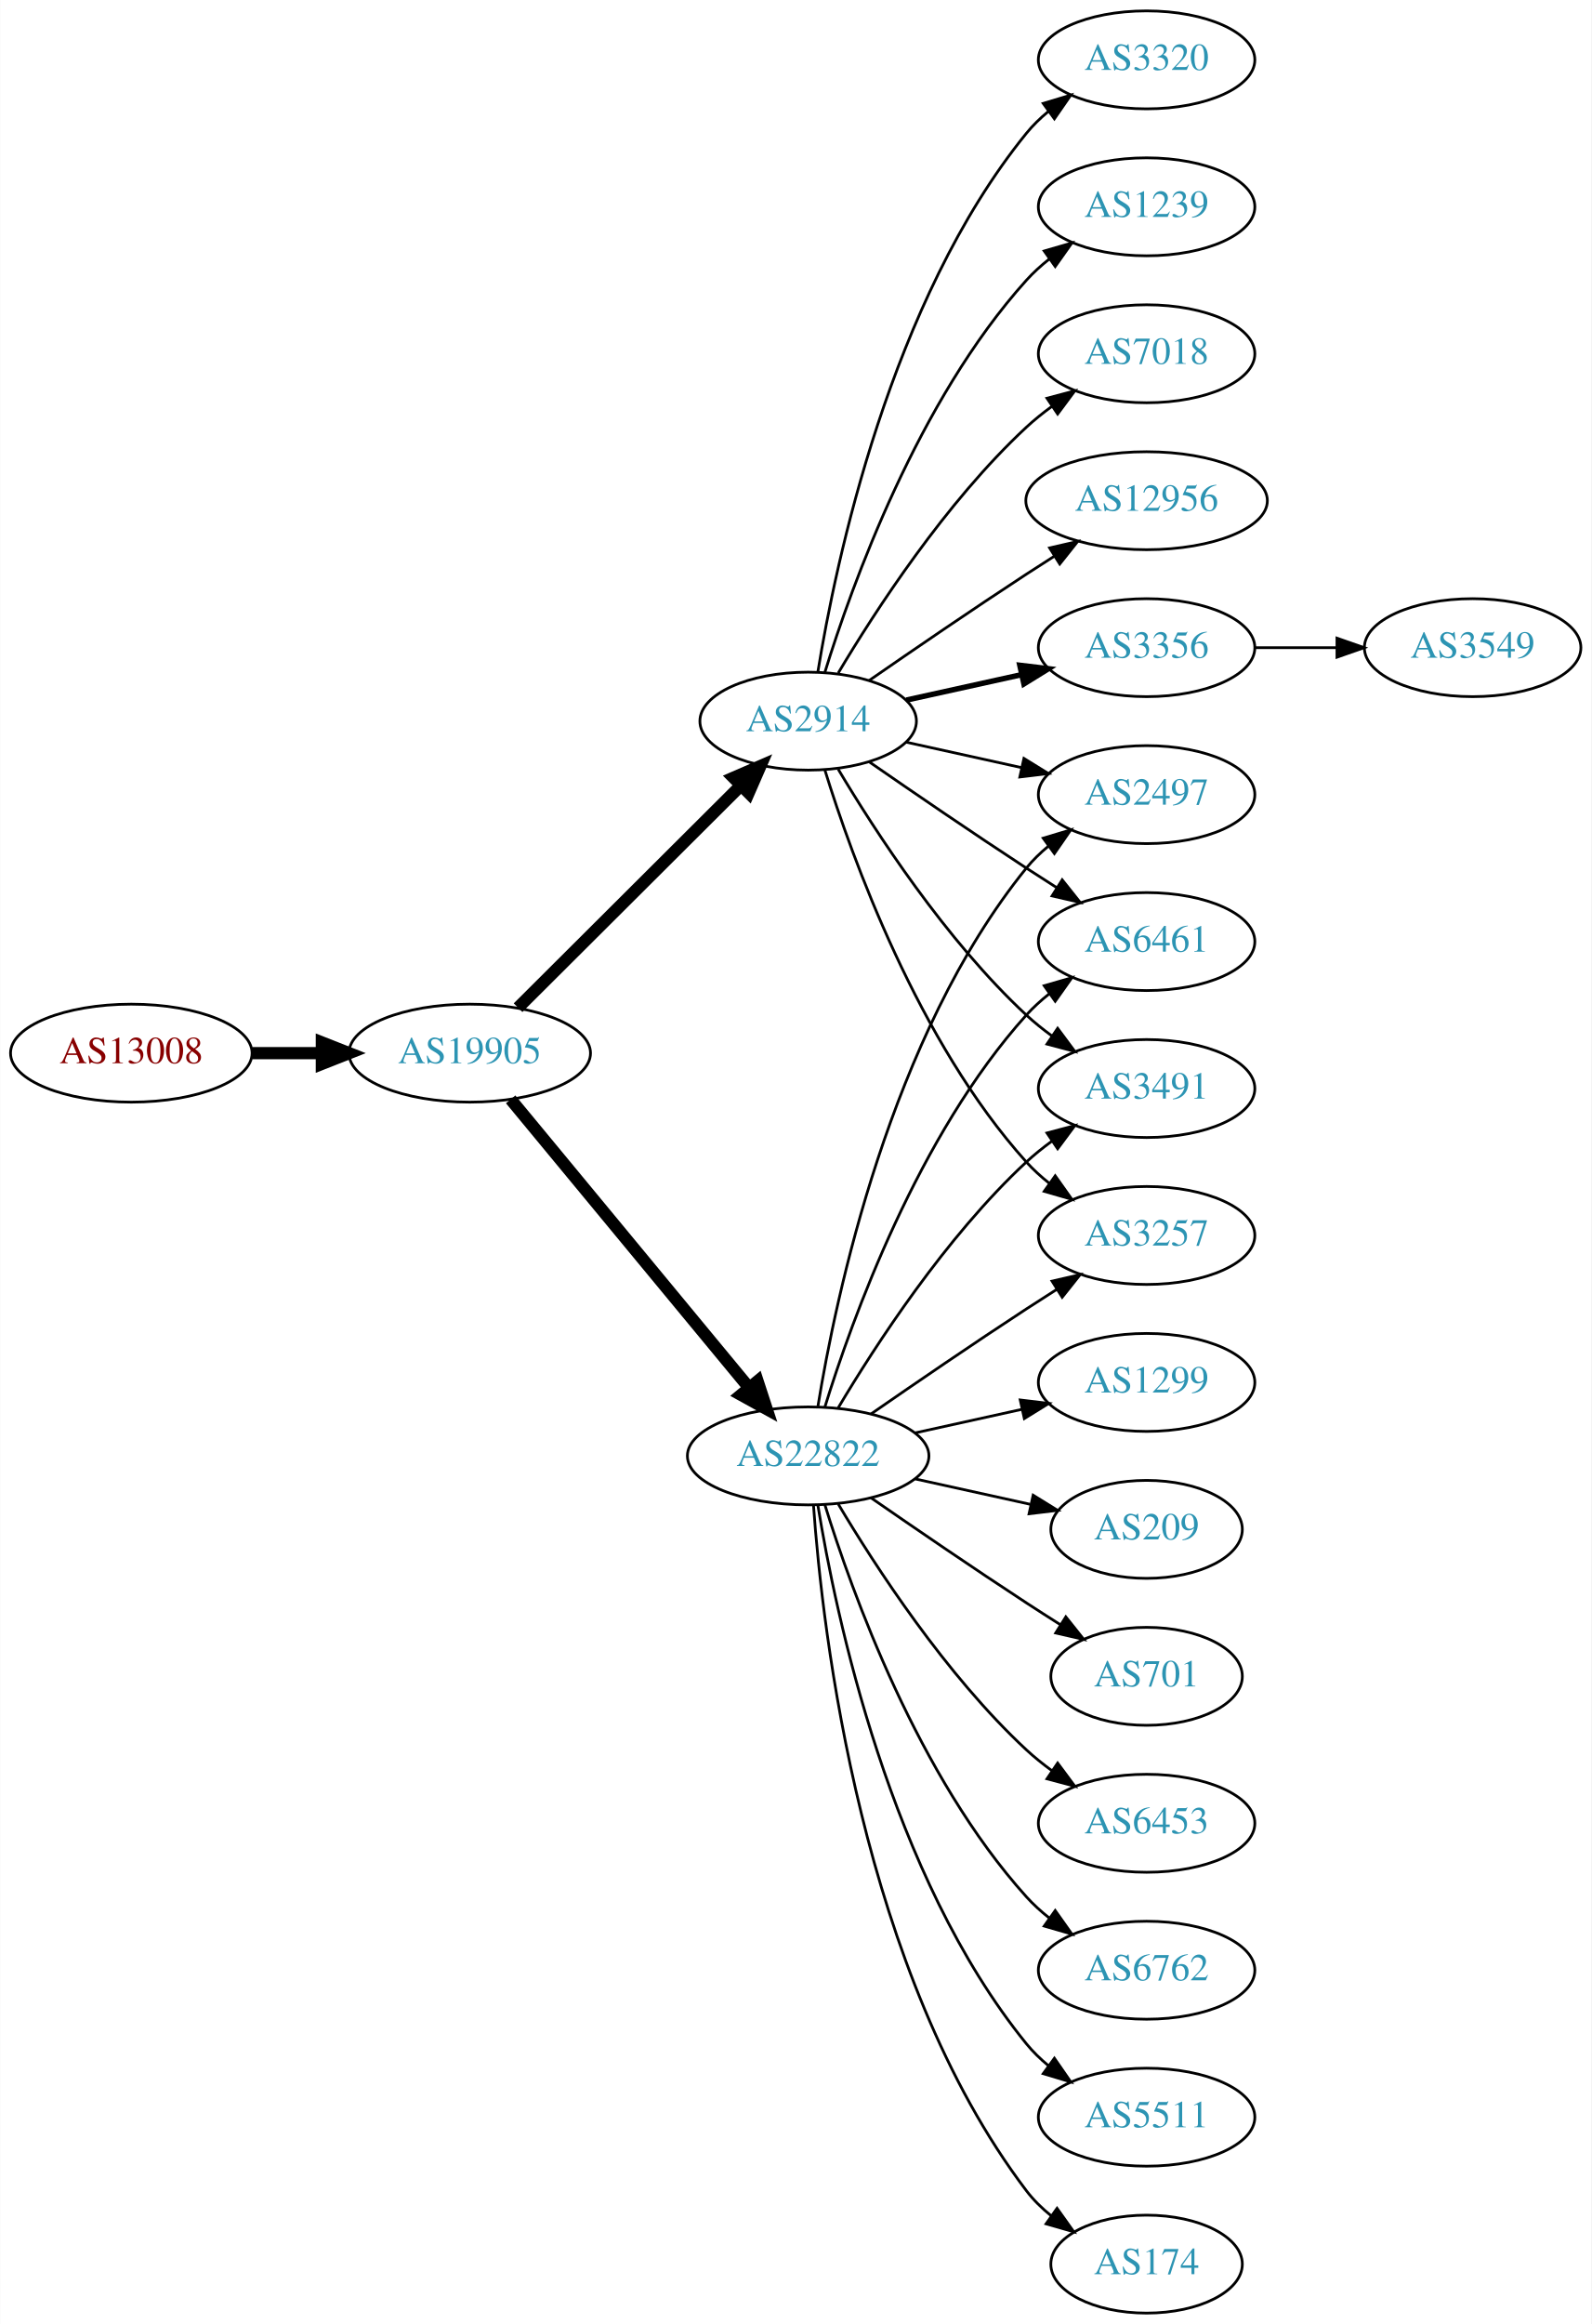
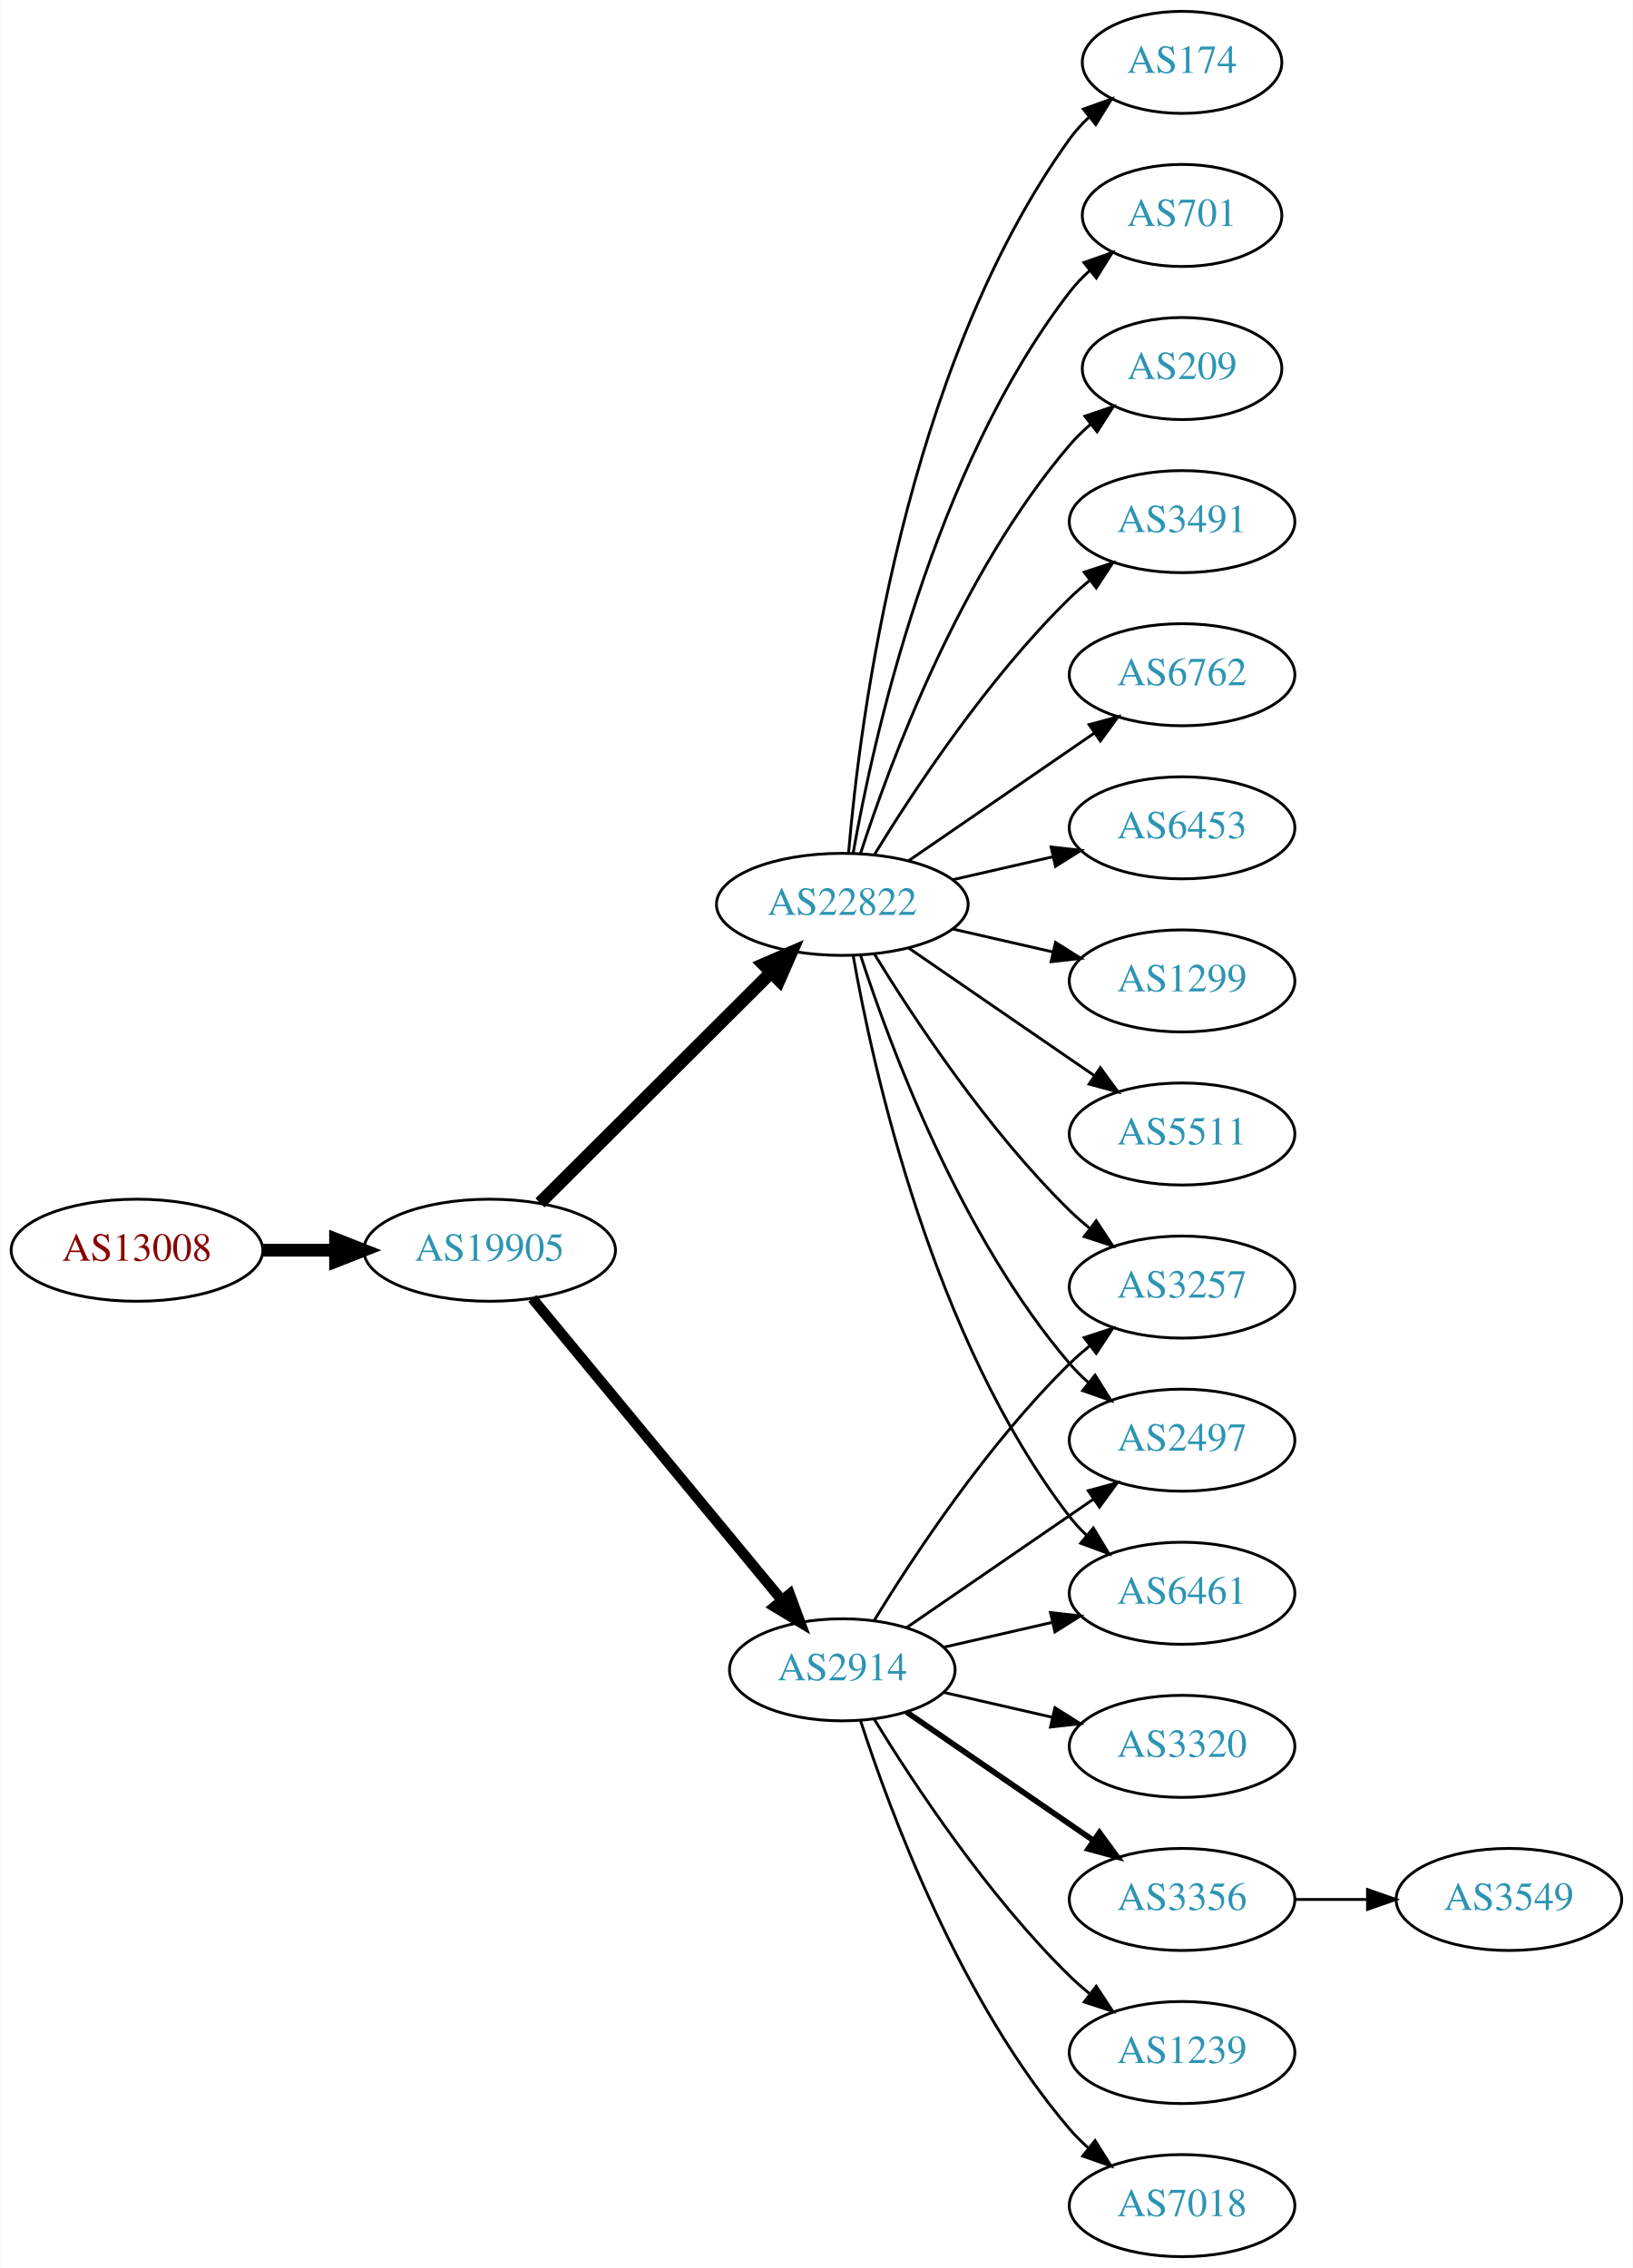
- <svg xmlns="http://www.w3.org/2000/svg" xmlns:xlink="http://www.w3.org/1999/xlink" width="585pt" height="854pt" viewBox="0.00 0.00 584.86 854.00">
-   <g id="graph0" class="graph" transform="scale(1 1) rotate(0) translate(4 850)">
-     <polygon fill="white" stroke="none" points="-4,4 -4,-850 580.862,-850 580.862,4 -4,4" />
+ <svg xmlns="http://www.w3.org/2000/svg" xmlns:xlink="http://www.w3.org/1999/xlink" width="576pt" height="800pt" viewBox="0.00 0.00 575.76 800.00">
+   <g id="graph0" class="graph" transform="scale(1 1) rotate(0) translate(4 796)">
+     <polygon fill="white" stroke="none" points="-4,4 -4,-796 571.762,-796 571.762,4 -4,4" />
    <g id="node1" class="node">
      <g id="a_node1">
        <a xlink:href="/asn/13008" xlink:title="AS13008 ~ Vienna, Austria [AT]">
-           <ellipse fill="#ffffff" stroke="black" cx="44.196" cy="-463" rx="44.393" ry="18" />
-           <text text-anchor="middle" x="44.196" y="-459.3" font-family="Times,serif" font-size="14.00" fill="#880000">AS13008</text>
+           <ellipse fill="#ffffff" stroke="black" cx="44.196" cy="-355" rx="44.393" ry="18" />
+           <text text-anchor="middle" x="44.196" y="-351.3" font-family="Times,serif" font-size="14.00" fill="#880000">AS13008</text>
        </a>
      </g>
    </g>
    <g id="node2" class="node">
      <g id="a_node2">
        <a xlink:href="/asn/19905" xlink:title="AS19905 ~ NeuStar, Inc. [US]">
-           <ellipse fill="#ffffff" stroke="black" cx="168.588" cy="-463" rx="44.393" ry="18" />
-           <text text-anchor="middle" x="168.588" y="-459.3" font-family="Times,serif" font-size="14.00" fill="#2c94b3">AS19905</text>
+           <ellipse fill="#ffffff" stroke="black" cx="168.588" cy="-355" rx="44.393" ry="18" />
+           <text text-anchor="middle" x="168.588" y="-351.3" font-family="Times,serif" font-size="14.00" fill="#2c94b3">AS19905</text>
        </a>
      </g>
    </g>
    <g id="edge1" class="edge">
-       <path fill="none" stroke="black" stroke-width="4.5" d="M88.692,-463C96.898,-463 105.569,-463 114.041,-463" />
-       <polygon fill="black" stroke="black" stroke-width="4.5" points="114.233,-466.938 124.233,-463 114.233,-459.063 114.233,-466.938" />
+       <path fill="none" stroke="black" stroke-width="4.5" d="M88.692,-355C96.898,-355 105.569,-355 114.041,-355" />
+       <polygon fill="black" stroke="black" stroke-width="4.5" points="114.233,-358.938 124.233,-355 114.233,-351.063 114.233,-358.938" />
    </g>
    <g id="node3" class="node">
      <g id="a_node3">
        <a xlink:href="/asn/22822" xlink:title="AS22822 ~ Limelight Networks, Inc. [US]">
-           <ellipse fill="#ffffff" stroke="black" cx="292.98" cy="-315" rx="44.393" ry="18" />
-           <text text-anchor="middle" x="292.98" y="-311.3" font-family="Times,serif" font-size="14.00" fill="#2c94b3">AS22822</text>
+           <ellipse fill="#ffffff" stroke="black" cx="292.98" cy="-477" rx="44.393" ry="18" />
+           <text text-anchor="middle" x="292.98" y="-473.3" font-family="Times,serif" font-size="14.00" fill="#2c94b3">AS22822</text>
        </a>
      </g>
    </g>
    <g id="edge2" class="edge">
-       <path fill="none" stroke="black" stroke-width="4.5" d="M183.628,-446.023C205.094,-420.066 246.199,-370.36 271.148,-340.191" />
-       <polygon fill="black" stroke="black" stroke-width="4.5" points="274.389,-342.451 277.727,-332.235 268.32,-337.432 274.389,-342.451" />
+       <path fill="none" stroke="black" stroke-width="4.5" d="M186.35,-371.708C207.381,-392.671 243.602,-428.777 267.675,-452.772" />
+       <polygon fill="black" stroke="black" stroke-width="4.5" points="265.166,-455.831 275.029,-460.103 270.726,-450.254 265.166,-455.831" />
    </g>
    <g id="node4" class="node">
      <g id="a_node4">
        <a xlink:href="/asn/2914" xlink:title="AS2914 ~ NTT America, Inc. [US]">
-           <ellipse fill="#ffffff" stroke="black" cx="292.98" cy="-585" rx="39.794" ry="18" />
-           <text text-anchor="middle" x="292.98" y="-581.3" font-family="Times,serif" font-size="14.00" fill="#2c94b3">AS2914</text>
+           <ellipse fill="#ffffff" stroke="black" cx="292.98" cy="-207" rx="39.794" ry="18" />
+           <text text-anchor="middle" x="292.98" y="-203.3" font-family="Times,serif" font-size="14.00" fill="#2c94b3">AS2914</text>
        </a>
      </g>
    </g>
    <g id="edge3" class="edge">
-       <path fill="none" stroke="black" stroke-width="4.5" d="M186.35,-479.708C207.499,-500.789 244.01,-537.183 268.079,-561.175" />
-       <polygon fill="black" stroke="black" stroke-width="4.5" points="265.559,-564.223 275.421,-568.494 271.119,-558.646 265.559,-564.223" />
+       <path fill="none" stroke="black" stroke-width="3.682" d="M183.628,-338.023C205.208,-311.927 246.64,-261.827 271.547,-231.708" />
+       <polygon fill="black" stroke="black" stroke-width="3.682" points="274.428,-233.716 278.104,-223.779 269.034,-229.255 274.428,-233.716" />
    </g>
    <g id="node5" class="node">
      <g id="a_node5">
-         <a xlink:href="/asn/174" xlink:title="AS174 ~ Cogent Communications [US]">
-           <ellipse fill="#ffffff" stroke="black" cx="417.373" cy="-18" rx="35.194" ry="18" />
-           <text text-anchor="middle" x="417.373" y="-14.3" font-family="Times,serif" font-size="14.00" fill="#2c94b3">AS174</text>
+         <a xlink:href="/asn/6453" xlink:title="AS6453 ~ TATA COMMUNICATIONS (AMERICA) INC [US]">
+           <ellipse fill="#ffffff" stroke="black" cx="412.823" cy="-504" rx="39.794" ry="18" />
+           <text text-anchor="middle" x="412.823" y="-500.3" font-family="Times,serif" font-size="14.00" fill="#2c94b3">AS6453</text>
        </a>
      </g>
    </g>
    <g id="edge4" class="edge">
-       <path fill="none" stroke="black" d="M294.929,-296.964C298.215,-250.543 312.525,-124.993 373.176,-45 375.761,-41.591 378.912,-38.506 382.321,-35.745" />
-       <polygon fill="black" stroke="black" points="384.46,-38.519 390.605,-29.888 380.419,-32.803 384.46,-38.519" />
+       <path fill="none" stroke="black" d="M331.915,-485.692C343.156,-488.267 355.568,-491.111 367.192,-493.774" />
+       <polygon fill="black" stroke="black" points="366.624,-497.235 377.153,-496.057 368.188,-490.412 366.624,-497.235" />
    </g>
    <g id="node6" class="node">
      <g id="a_node6">
        <a xlink:href="/asn/1299" xlink:title="AS1299 ~ Telia Carrier [EU]">
-           <ellipse fill="#ffffff" stroke="black" cx="417.373" cy="-342" rx="39.794" ry="18" />
-           <text text-anchor="middle" x="417.373" y="-338.3" font-family="Times,serif" font-size="14.00" fill="#2c94b3">AS1299</text>
+           <ellipse fill="#ffffff" stroke="black" cx="412.823" cy="-450" rx="39.794" ry="18" />
+           <text text-anchor="middle" x="412.823" y="-446.3" font-family="Times,serif" font-size="14.00" fill="#2c94b3">AS1299</text>
        </a>
      </g>
    </g>
    <g id="edge5" class="edge">
-       <path fill="none" stroke="black" d="M332.37,-323.469C344.761,-326.202 358.608,-329.257 371.429,-332.085" />
-       <polygon fill="black" stroke="black" points="370.924,-335.558 381.443,-334.295 372.432,-328.722 370.924,-335.558" />
+       <path fill="none" stroke="black" d="M331.915,-468.308C343.156,-465.733 355.568,-462.889 367.192,-460.226" />
+       <polygon fill="black" stroke="black" points="368.188,-463.588 377.153,-457.943 366.624,-456.765 368.188,-463.588" />
    </g>
    <g id="node7" class="node">
      <g id="a_node7">
-         <a xlink:href="/asn/3491" xlink:title="AS3491 ~ PCCW Global, Inc. [US]">
-           <ellipse fill="#ffffff" stroke="black" cx="417.373" cy="-450" rx="39.794" ry="18" />
-           <text text-anchor="middle" x="417.373" y="-446.3" font-family="Times,serif" font-size="14.00" fill="#2c94b3">AS3491</text>
+         <a xlink:href="/asn/5511" xlink:title="AS5511 ~ Orange S.A. [FR]">
+           <ellipse fill="#ffffff" stroke="black" cx="412.823" cy="-396" rx="39.794" ry="18" />
+           <text text-anchor="middle" x="412.823" y="-392.3" font-family="Times,serif" font-size="14.00" fill="#2c94b3">AS5511</text>
        </a>
      </g>
    </g>
    <g id="edge6" class="edge">
-       <path fill="none" stroke="black" d="M304.026,-332.671C317.597,-355.472 343.529,-395.472 373.176,-423 376.083,-425.699 379.296,-428.28 382.62,-430.703" />
-       <polygon fill="black" stroke="black" points="380.755,-433.667 390.998,-436.375 384.679,-427.87 380.755,-433.667" />
+       <path fill="none" stroke="black" d="M316.423,-461.574C335.004,-448.802 361.565,-430.545 381.945,-416.537" />
+       <polygon fill="black" stroke="black" points="384.001,-419.371 390.259,-410.822 380.036,-413.602 384.001,-419.371" />
    </g>
    <g id="node8" class="node">
      <g id="a_node8">
-         <a xlink:href="/asn/3257" xlink:title="AS3257 ~ GTT [DE]">
-           <ellipse fill="#ffffff" stroke="black" cx="417.373" cy="-396" rx="39.794" ry="18" />
-           <text text-anchor="middle" x="417.373" y="-392.3" font-family="Times,serif" font-size="14.00" fill="#2c94b3">AS3257</text>
+         <a xlink:href="/asn/174" xlink:title="AS174 ~ Cogent Communications [US]">
+           <ellipse fill="#ffffff" stroke="black" cx="412.823" cy="-774" rx="35.194" ry="18" />
+           <text text-anchor="middle" x="412.823" y="-770.3" font-family="Times,serif" font-size="14.00" fill="#2c94b3">AS174</text>
        </a>
      </g>
    </g>
    <g id="edge7" class="edge">
-       <path fill="none" stroke="black" d="M316.011,-330.367C331.813,-341.305 353.67,-356.261 373.176,-369 376.758,-371.339 380.529,-373.759 384.289,-376.144" />
-       <polygon fill="black" stroke="black" points="382.623,-379.231 392.95,-381.596 386.352,-373.307 382.623,-379.231" />
+       <path fill="none" stroke="black" d="M295.199,-495.195C299.106,-541.461 314.734,-665.68 373.176,-747 375.135,-749.725 377.457,-752.27 379.977,-754.622" />
+       <polygon fill="black" stroke="black" points="377.987,-757.514 387.96,-761.089 382.393,-752.075 377.987,-757.514" />
    </g>
    <g id="node9" class="node">
      <g id="a_node9">
-         <a xlink:href="/asn/2497" xlink:title="AS2497 ~ Internet Initiative Japan Inc. [JP]">
-           <ellipse fill="#ffffff" stroke="black" cx="417.373" cy="-558" rx="39.794" ry="18" />
-           <text text-anchor="middle" x="417.373" y="-554.3" font-family="Times,serif" font-size="14.00" fill="#2c94b3">AS2497</text>
+         <a xlink:href="/asn/3257" xlink:title="AS3257 ~ GTT [DE]">
+           <ellipse fill="#ffffff" stroke="black" cx="412.823" cy="-342" rx="39.794" ry="18" />
+           <text text-anchor="middle" x="412.823" y="-338.3" font-family="Times,serif" font-size="14.00" fill="#2c94b3">AS3257</text>
        </a>
      </g>
    </g>
    <g id="edge8" class="edge">
-       <path fill="none" stroke="black" d="M296.561,-333.178C303.016,-372.997 323.088,-469.286 373.176,-531 375.545,-533.918 378.318,-536.612 381.295,-539.075" />
-       <polygon fill="black" stroke="black" points="379.371,-542.003 389.517,-545.052 383.486,-536.341 379.371,-542.003" />
+       <path fill="none" stroke="black" d="M304.246,-459.56C318.055,-437.009 344.243,-397.278 373.176,-369 375.317,-366.908 377.634,-364.863 380.034,-362.894" />
+       <polygon fill="black" stroke="black" points="382.544,-365.382 388.375,-356.536 378.301,-359.815 382.544,-365.382" />
    </g>
    <g id="node10" class="node">
      <g id="a_node10">
-         <a xlink:href="/asn/209" xlink:title="AS209 ~ CenturyLink Communications, LLC [US]">
-           <ellipse fill="#ffffff" stroke="black" cx="417.373" cy="-288" rx="35.194" ry="18" />
-           <text text-anchor="middle" x="417.373" y="-284.3" font-family="Times,serif" font-size="14.00" fill="#2c94b3">AS209</text>
+         <a xlink:href="/asn/701" xlink:title="AS701 ~ UUNET [US]">
+           <ellipse fill="#ffffff" stroke="black" cx="412.823" cy="-720" rx="35.194" ry="18" />
+           <text text-anchor="middle" x="412.823" y="-716.3" font-family="Times,serif" font-size="14.00" fill="#2c94b3">AS701</text>
        </a>
      </g>
    </g>
    <g id="edge9" class="edge">
-       <path fill="none" stroke="black" d="M332.37,-306.531C345.778,-303.573 360.89,-300.24 374.562,-297.224" />
-       <polygon fill="black" stroke="black" points="375.673,-300.563 384.684,-294.99 374.165,-293.727 375.673,-300.563" />
+       <path fill="none" stroke="black" d="M296.798,-494.99C303.726,-534.435 324.683,-630.025 373.176,-693 375.224,-695.659 377.607,-698.158 380.165,-700.482" />
+       <polygon fill="black" stroke="black" points="378.209,-703.399 388.207,-706.906 382.578,-697.93 378.209,-703.399" />
    </g>
    <g id="node11" class="node">
      <g id="a_node11">
-         <a xlink:href="/asn/701" xlink:title="AS701 ~ UUNET [US]">
-           <ellipse fill="#ffffff" stroke="black" cx="417.373" cy="-234" rx="35.194" ry="18" />
-           <text text-anchor="middle" x="417.373" y="-230.3" font-family="Times,serif" font-size="14.00" fill="#2c94b3">AS701</text>
+         <a xlink:href="/asn/209" xlink:title="AS209 ~ CenturyLink Communications, LLC [US]">
+           <ellipse fill="#ffffff" stroke="black" cx="412.823" cy="-666" rx="35.194" ry="18" />
+           <text text-anchor="middle" x="412.823" y="-662.3" font-family="Times,serif" font-size="14.00" fill="#2c94b3">AS209</text>
        </a>
      </g>
    </g>
    <g id="edge10" class="edge">
-       <path fill="none" stroke="black" d="M316.011,-299.633C331.813,-288.695 353.67,-273.739 373.176,-261 377.221,-258.358 381.507,-255.615 385.746,-252.933" />
-       <polygon fill="black" stroke="black" points="387.683,-255.85 394.29,-247.568 383.96,-249.921 387.683,-255.85" />
+       <path fill="none" stroke="black" d="M299.428,-494.991C309.742,-526.816 334.604,-593.927 373.176,-639 375.358,-641.55 377.833,-643.975 380.45,-646.251" />
+       <polygon fill="black" stroke="black" points="378.545,-649.204 388.58,-652.603 382.855,-643.688 378.545,-649.204" />
    </g>
    <g id="node12" class="node">
      <g id="a_node12">
-         <a xlink:href="/asn/6453" xlink:title="AS6453 ~ TATA COMMUNICATIONS (AMERICA) INC [US]">
-           <ellipse fill="#ffffff" stroke="black" cx="417.373" cy="-180" rx="39.794" ry="18" />
-           <text text-anchor="middle" x="417.373" y="-176.3" font-family="Times,serif" font-size="14.00" fill="#2c94b3">AS6453</text>
+         <a xlink:href="/asn/3491" xlink:title="AS3491 ~ PCCW Global, Inc. [US]">
+           <ellipse fill="#ffffff" stroke="black" cx="412.823" cy="-612" rx="39.794" ry="18" />
+           <text text-anchor="middle" x="412.823" y="-608.3" font-family="Times,serif" font-size="14.00" fill="#2c94b3">AS3491</text>
        </a>
      </g>
    </g>
    <g id="edge11" class="edge">
-       <path fill="none" stroke="black" d="M304.026,-297.329C317.597,-274.528 343.529,-234.528 373.176,-207 376.083,-204.301 379.296,-201.72 382.62,-199.297" />
-       <polygon fill="black" stroke="black" points="384.679,-202.13 390.998,-193.625 380.755,-196.333 384.679,-202.13" />
+       <path fill="none" stroke="black" d="M304.246,-494.44C318.055,-516.991 344.243,-556.722 373.176,-585 375.317,-587.092 377.634,-589.137 380.034,-591.106" />
+       <polygon fill="black" stroke="black" points="378.301,-594.185 388.375,-597.464 382.544,-588.618 378.301,-594.185" />
    </g>
    <g id="node13" class="node">
      <g id="a_node13">
-         <a xlink:href="/asn/6762" xlink:title="AS6762 ~ TELECOM ITALIA SPARKLE S.p.A. [IT]">
-           <ellipse fill="#ffffff" stroke="black" cx="417.373" cy="-126" rx="39.794" ry="18" />
-           <text text-anchor="middle" x="417.373" y="-122.3" font-family="Times,serif" font-size="14.00" fill="#2c94b3">AS6762</text>
+         <a xlink:href="/asn/2497" xlink:title="AS2497 ~ Internet Initiative Japan Inc. [JP]">
+           <ellipse fill="#ffffff" stroke="black" cx="412.823" cy="-288" rx="39.794" ry="18" />
+           <text text-anchor="middle" x="412.823" y="-284.3" font-family="Times,serif" font-size="14.00" fill="#2c94b3">AS2497</text>
        </a>
      </g>
    </g>
    <g id="edge12" class="edge">
-       <path fill="none" stroke="black" d="M299.118,-297.06C309.021,-265.021 333.359,-197.188 373.176,-153 375.693,-150.208 378.564,-147.599 381.603,-145.188" />
-       <polygon fill="black" stroke="black" points="383.786,-147.93 389.911,-139.285 379.732,-142.224 383.786,-147.93" />
+       <path fill="none" stroke="black" d="M299.428,-459.009C309.742,-427.184 334.604,-360.073 373.176,-315 375.122,-312.726 377.3,-310.551 379.605,-308.493" />
+       <polygon fill="black" stroke="black" points="382.142,-310.947 387.774,-301.973 377.775,-305.476 382.142,-310.947" />
    </g>
    <g id="node14" class="node">
      <g id="a_node14">
-         <a xlink:href="/asn/5511" xlink:title="AS5511 ~ Orange S.A. [FR]">
-           <ellipse fill="#ffffff" stroke="black" cx="417.373" cy="-72" rx="39.794" ry="18" />
-           <text text-anchor="middle" x="417.373" y="-68.3" font-family="Times,serif" font-size="14.00" fill="#2c94b3">AS5511</text>
+         <a xlink:href="/asn/6762" xlink:title="AS6762 ~ TELECOM ITALIA SPARKLE S.p.A. [IT]">
+           <ellipse fill="#ffffff" stroke="black" cx="412.823" cy="-558" rx="39.794" ry="18" />
+           <text text-anchor="middle" x="412.823" y="-554.3" font-family="Times,serif" font-size="14.00" fill="#2c94b3">AS6762</text>
        </a>
      </g>
    </g>
    <g id="edge13" class="edge">
-       <path fill="none" stroke="black" d="M296.561,-296.822C303.016,-257.003 323.088,-160.714 373.176,-99 375.545,-96.082 378.318,-93.388 381.295,-90.925" />
-       <polygon fill="black" stroke="black" points="383.486,-93.659 389.517,-84.948 379.371,-87.997 383.486,-93.659" />
+       <path fill="none" stroke="black" d="M316.423,-492.426C335.004,-505.198 361.565,-523.455 381.945,-537.463" />
+       <polygon fill="black" stroke="black" points="380.036,-540.398 390.259,-543.178 384.001,-534.629 380.036,-540.398" />
    </g>
    <g id="node15" class="node">
      <g id="a_node15">
        <a xlink:href="/asn/6461" xlink:title="AS6461 ~ Zayo Bandwidth [US]">
-           <ellipse fill="#ffffff" stroke="black" cx="417.373" cy="-504" rx="39.794" ry="18" />
-           <text text-anchor="middle" x="417.373" y="-500.3" font-family="Times,serif" font-size="14.00" fill="#2c94b3">AS6461</text>
+           <ellipse fill="#ffffff" stroke="black" cx="412.823" cy="-234" rx="39.794" ry="18" />
+           <text text-anchor="middle" x="412.823" y="-230.3" font-family="Times,serif" font-size="14.00" fill="#2c94b3">AS6461</text>
        </a>
      </g>
    </g>
    <g id="edge14" class="edge">
-       <path fill="none" stroke="black" d="M299.118,-332.94C309.021,-364.979 333.359,-432.812 373.176,-477 375.693,-479.792 378.564,-482.401 381.603,-484.812" />
-       <polygon fill="black" stroke="black" points="379.732,-487.776 389.911,-490.715 383.786,-482.07 379.732,-487.776" />
-     </g>
-     <g id="edge21" class="edge">
-       <path fill="none" stroke="black" d="M304.026,-567.329C317.597,-544.528 343.529,-504.528 373.176,-477 376.083,-474.301 379.296,-471.72 382.62,-469.297" />
-       <polygon fill="black" stroke="black" points="384.679,-472.13 390.998,-463.625 380.755,-466.333 384.679,-472.13" />
-     </g>
-     <g id="edge22" class="edge">
-       <path fill="none" stroke="black" d="M299.118,-567.06C309.021,-535.021 333.359,-467.188 373.176,-423 375.693,-420.208 378.564,-417.599 381.603,-415.188" />
-       <polygon fill="black" stroke="black" points="383.786,-417.93 389.911,-409.285 379.732,-412.224 383.786,-417.93" />
+       <path fill="none" stroke="black" d="M296.798,-459.01C303.726,-419.565 324.683,-323.975 373.176,-261 374.955,-258.69 376.988,-256.5 379.168,-254.441" />
+       <polygon fill="black" stroke="black" points="381.525,-257.034 387.001,-247.964 377.064,-251.639 381.525,-257.034" />
+     </g>
+     <g id="edge15" class="edge">
+       <path fill="none" stroke="black" d="M304.246,-224.44C318.055,-246.991 344.243,-286.722 373.176,-315 375.317,-317.092 377.634,-319.137 380.034,-321.106" />
+       <polygon fill="black" stroke="black" points="378.301,-324.185 388.375,-327.464 382.544,-318.618 378.301,-324.185" />
    </g>
    <g id="edge16" class="edge">
-       <path fill="none" stroke="black" d="M329.053,-577.263C342.24,-574.354 357.42,-571.005 371.386,-567.924" />
-       <polygon fill="black" stroke="black" points="372.284,-571.31 381.295,-565.738 370.776,-564.475 372.284,-571.31" />
-     </g>
-     <g id="edge23" class="edge">
-       <path fill="none" stroke="black" d="M315.337,-570.099C331.188,-559.123 353.391,-543.921 373.176,-531 376.758,-528.661 380.529,-526.241 384.289,-523.856" />
-       <polygon fill="black" stroke="black" points="386.352,-526.693 392.95,-518.404 382.623,-520.769 386.352,-526.693" />
+       <path fill="none" stroke="black" d="M315.595,-221.857C334.083,-234.565 360.897,-252.995 381.526,-267.175" />
+       <polygon fill="black" stroke="black" points="379.723,-270.183 389.947,-272.963 383.688,-264.414 379.723,-270.183" />
+     </g>
+     <g id="edge18" class="edge">
+       <path fill="none" stroke="black" d="M328.7,-214.955C340.7,-217.704 354.32,-220.825 367.013,-223.733" />
+       <polygon fill="black" stroke="black" points="366.415,-227.187 376.945,-226.009 367.979,-220.364 366.415,-227.187" />
    </g>
    <g id="node16" class="node">
      <g id="a_node16">
-         <a xlink:href="/asn/12956" xlink:title="AS12956 ~ TELXIUS [ES]">
-           <ellipse fill="#ffffff" stroke="black" cx="417.373" cy="-666" rx="44.393" ry="18" />
-           <text text-anchor="middle" x="417.373" y="-662.3" font-family="Times,serif" font-size="14.00" fill="#2c94b3">AS12956</text>
-         </a>
-       </g>
-     </g>
-     <g id="edge15" class="edge">
-       <path fill="none" stroke="black" d="M315.337,-599.901C331.188,-610.877 353.391,-626.079 373.176,-639 376.497,-641.169 379.98,-643.406 383.466,-645.621" />
-       <polygon fill="black" stroke="black" points="381.722,-648.66 392.048,-651.032 385.455,-642.738 381.722,-648.66" />
+         <a xlink:href="/asn/3356" xlink:title="AS3356 ~ Level 3 Parent, LLC [US]">
+           <ellipse fill="#ffffff" stroke="black" cx="412.823" cy="-126" rx="39.794" ry="18" />
+           <text text-anchor="middle" x="412.823" y="-122.3" font-family="Times,serif" font-size="14.00" fill="#2c94b3">AS3356</text>
+         </a>
+       </g>
+     </g>
+     <g id="edge17" class="edge">
+       <path fill="none" stroke="black" stroke-width="2" d="M315.595,-192.143C334.083,-179.435 360.897,-161.005 381.526,-146.825" />
+       <polygon fill="black" stroke="black" stroke-width="2" points="383.688,-149.586 389.947,-141.037 379.723,-143.817 383.688,-149.586" />
    </g>
    <g id="node17" class="node">
      <g id="a_node17">
-         <a xlink:href="/asn/3356" xlink:title="AS3356 ~ Level 3 Parent, LLC [US]">
-           <ellipse fill="#ffffff" stroke="black" cx="417.373" cy="-612" rx="39.794" ry="18" />
-           <text text-anchor="middle" x="417.373" y="-608.3" font-family="Times,serif" font-size="14.00" fill="#2c94b3">AS3356</text>
-         </a>
-       </g>
-     </g>
-     <g id="edge17" class="edge">
-       <path fill="none" stroke="black" stroke-width="2" d="M329.053,-592.737C342.24,-595.646 357.42,-598.995 371.386,-602.076" />
-       <polygon fill="black" stroke="black" stroke-width="2" points="370.776,-605.525 381.295,-604.262 372.284,-598.69 370.776,-605.525" />
+         <a xlink:href="/asn/1239" xlink:title="AS1239 ~ Sprint [US]">
+           <ellipse fill="#ffffff" stroke="black" cx="412.823" cy="-72" rx="39.794" ry="18" />
+           <text text-anchor="middle" x="412.823" y="-68.3" font-family="Times,serif" font-size="14.00" fill="#2c94b3">AS1239</text>
+         </a>
+       </g>
+     </g>
+     <g id="edge19" class="edge">
+       <path fill="none" stroke="black" d="M304.246,-189.56C318.055,-167.009 344.243,-127.278 373.176,-99 375.317,-96.908 377.634,-94.863 380.034,-92.894" />
+       <polygon fill="black" stroke="black" points="382.544,-95.382 388.375,-86.536 378.301,-89.815 382.544,-95.382" />
    </g>
    <g id="node18" class="node">
      <g id="a_node18">
-         <a xlink:href="/asn/3320" xlink:title="AS3320 ~ DTAG [DE]">
-           <ellipse fill="#ffffff" stroke="black" cx="417.373" cy="-828" rx="39.794" ry="18" />
-           <text text-anchor="middle" x="417.373" y="-824.3" font-family="Times,serif" font-size="14.00" fill="#2c94b3">AS3320</text>
-         </a>
-       </g>
-     </g>
-     <g id="edge18" class="edge">
-       <path fill="none" stroke="black" d="M296.561,-603.178C303.016,-642.997 323.088,-739.286 373.176,-801 375.545,-803.918 378.318,-806.612 381.295,-809.075" />
-       <polygon fill="black" stroke="black" points="379.371,-812.003 389.517,-815.052 383.486,-806.341 379.371,-812.003" />
+         <a xlink:href="/asn/7018" xlink:title="AS7018 ~ AT&amp;T Services, Inc. [US]">
+           <ellipse fill="#ffffff" stroke="black" cx="412.823" cy="-18" rx="39.794" ry="18" />
+           <text text-anchor="middle" x="412.823" y="-14.3" font-family="Times,serif" font-size="14.00" fill="#2c94b3">AS7018</text>
+         </a>
+       </g>
+     </g>
+     <g id="edge20" class="edge">
+       <path fill="none" stroke="black" d="M299.428,-189.009C309.742,-157.184 334.604,-90.073 373.176,-45 375.122,-42.726 377.3,-40.551 379.605,-38.493" />
+       <polygon fill="black" stroke="black" points="382.142,-40.947 387.774,-31.973 377.775,-35.476 382.142,-40.947" />
    </g>
    <g id="node19" class="node">
      <g id="a_node19">
-         <a xlink:href="/asn/1239" xlink:title="AS1239 ~ Sprint [US]">
-           <ellipse fill="#ffffff" stroke="black" cx="417.373" cy="-774" rx="39.794" ry="18" />
-           <text text-anchor="middle" x="417.373" y="-770.3" font-family="Times,serif" font-size="14.00" fill="#2c94b3">AS1239</text>
-         </a>
-       </g>
-     </g>
-     <g id="edge19" class="edge">
-       <path fill="none" stroke="black" d="M299.118,-602.94C309.021,-634.979 333.359,-702.812 373.176,-747 375.693,-749.792 378.564,-752.401 381.603,-754.812" />
-       <polygon fill="black" stroke="black" points="379.732,-757.776 389.911,-760.715 383.786,-752.07 379.732,-757.776" />
+         <a xlink:href="/asn/3320" xlink:title="AS3320 ~ DTAG [DE]">
+           <ellipse fill="#ffffff" stroke="black" cx="412.823" cy="-180" rx="39.794" ry="18" />
+           <text text-anchor="middle" x="412.823" y="-176.3" font-family="Times,serif" font-size="14.00" fill="#2c94b3">AS3320</text>
+         </a>
+       </g>
+     </g>
+     <g id="edge21" class="edge">
+       <path fill="none" stroke="black" d="M328.7,-199.045C340.7,-196.296 354.32,-193.175 367.013,-190.267" />
+       <polygon fill="black" stroke="black" points="367.979,-193.636 376.945,-187.991 366.415,-186.813 367.979,-193.636" />
    </g>
    <g id="node20" class="node">
      <g id="a_node20">
-         <a xlink:href="/asn/7018" xlink:title="AS7018 ~ AT&amp;T Services, Inc. [US]">
-           <ellipse fill="#ffffff" stroke="black" cx="417.373" cy="-720" rx="39.794" ry="18" />
-           <text text-anchor="middle" x="417.373" y="-716.3" font-family="Times,serif" font-size="14.00" fill="#2c94b3">AS7018</text>
-         </a>
-       </g>
-     </g>
-     <g id="edge20" class="edge">
-       <path fill="none" stroke="black" d="M304.026,-602.671C317.597,-625.472 343.529,-665.472 373.176,-693 376.083,-695.699 379.296,-698.28 382.62,-700.703" />
-       <polygon fill="black" stroke="black" points="380.755,-703.667 390.998,-706.375 384.679,-697.87 380.755,-703.667" />
-     </g>
-     <g id="node21" class="node">
-       <g id="a_node21">
        <a xlink:href="/asn/3549" xlink:title="AS3549 ~ Level 3 Parent, LLC [US]">
-           <ellipse fill="#ffffff" stroke="black" cx="537.215" cy="-612" rx="39.794" ry="18" />
-           <text text-anchor="middle" x="537.215" y="-608.3" font-family="Times,serif" font-size="14.00" fill="#2c94b3">AS3549</text>
-         </a>
-       </g>
-     </g>
-     <g id="edge24" class="edge">
-       <path fill="none" stroke="black" d="M457.285,-612C466.839,-612 477.188,-612 487.151,-612" />
-       <polygon fill="black" stroke="black" points="487.343,-615.5 497.343,-612 487.343,-608.5 487.343,-615.5" />
+           <ellipse fill="#ffffff" stroke="black" cx="528.116" cy="-126" rx="39.794" ry="18" />
+           <text text-anchor="middle" x="528.116" y="-122.3" font-family="Times,serif" font-size="14.00" fill="#2c94b3">AS3549</text>
+         </a>
+       </g>
+     </g>
+     <g id="edge22" class="edge">
+       <path fill="none" stroke="black" d="M452.495,-126C460.698,-126 469.462,-126 477.994,-126" />
+       <polygon fill="black" stroke="black" points="478.233,-129.5 488.233,-126 478.233,-122.5 478.233,-129.5" />
    </g>
  </g>
</svg>
